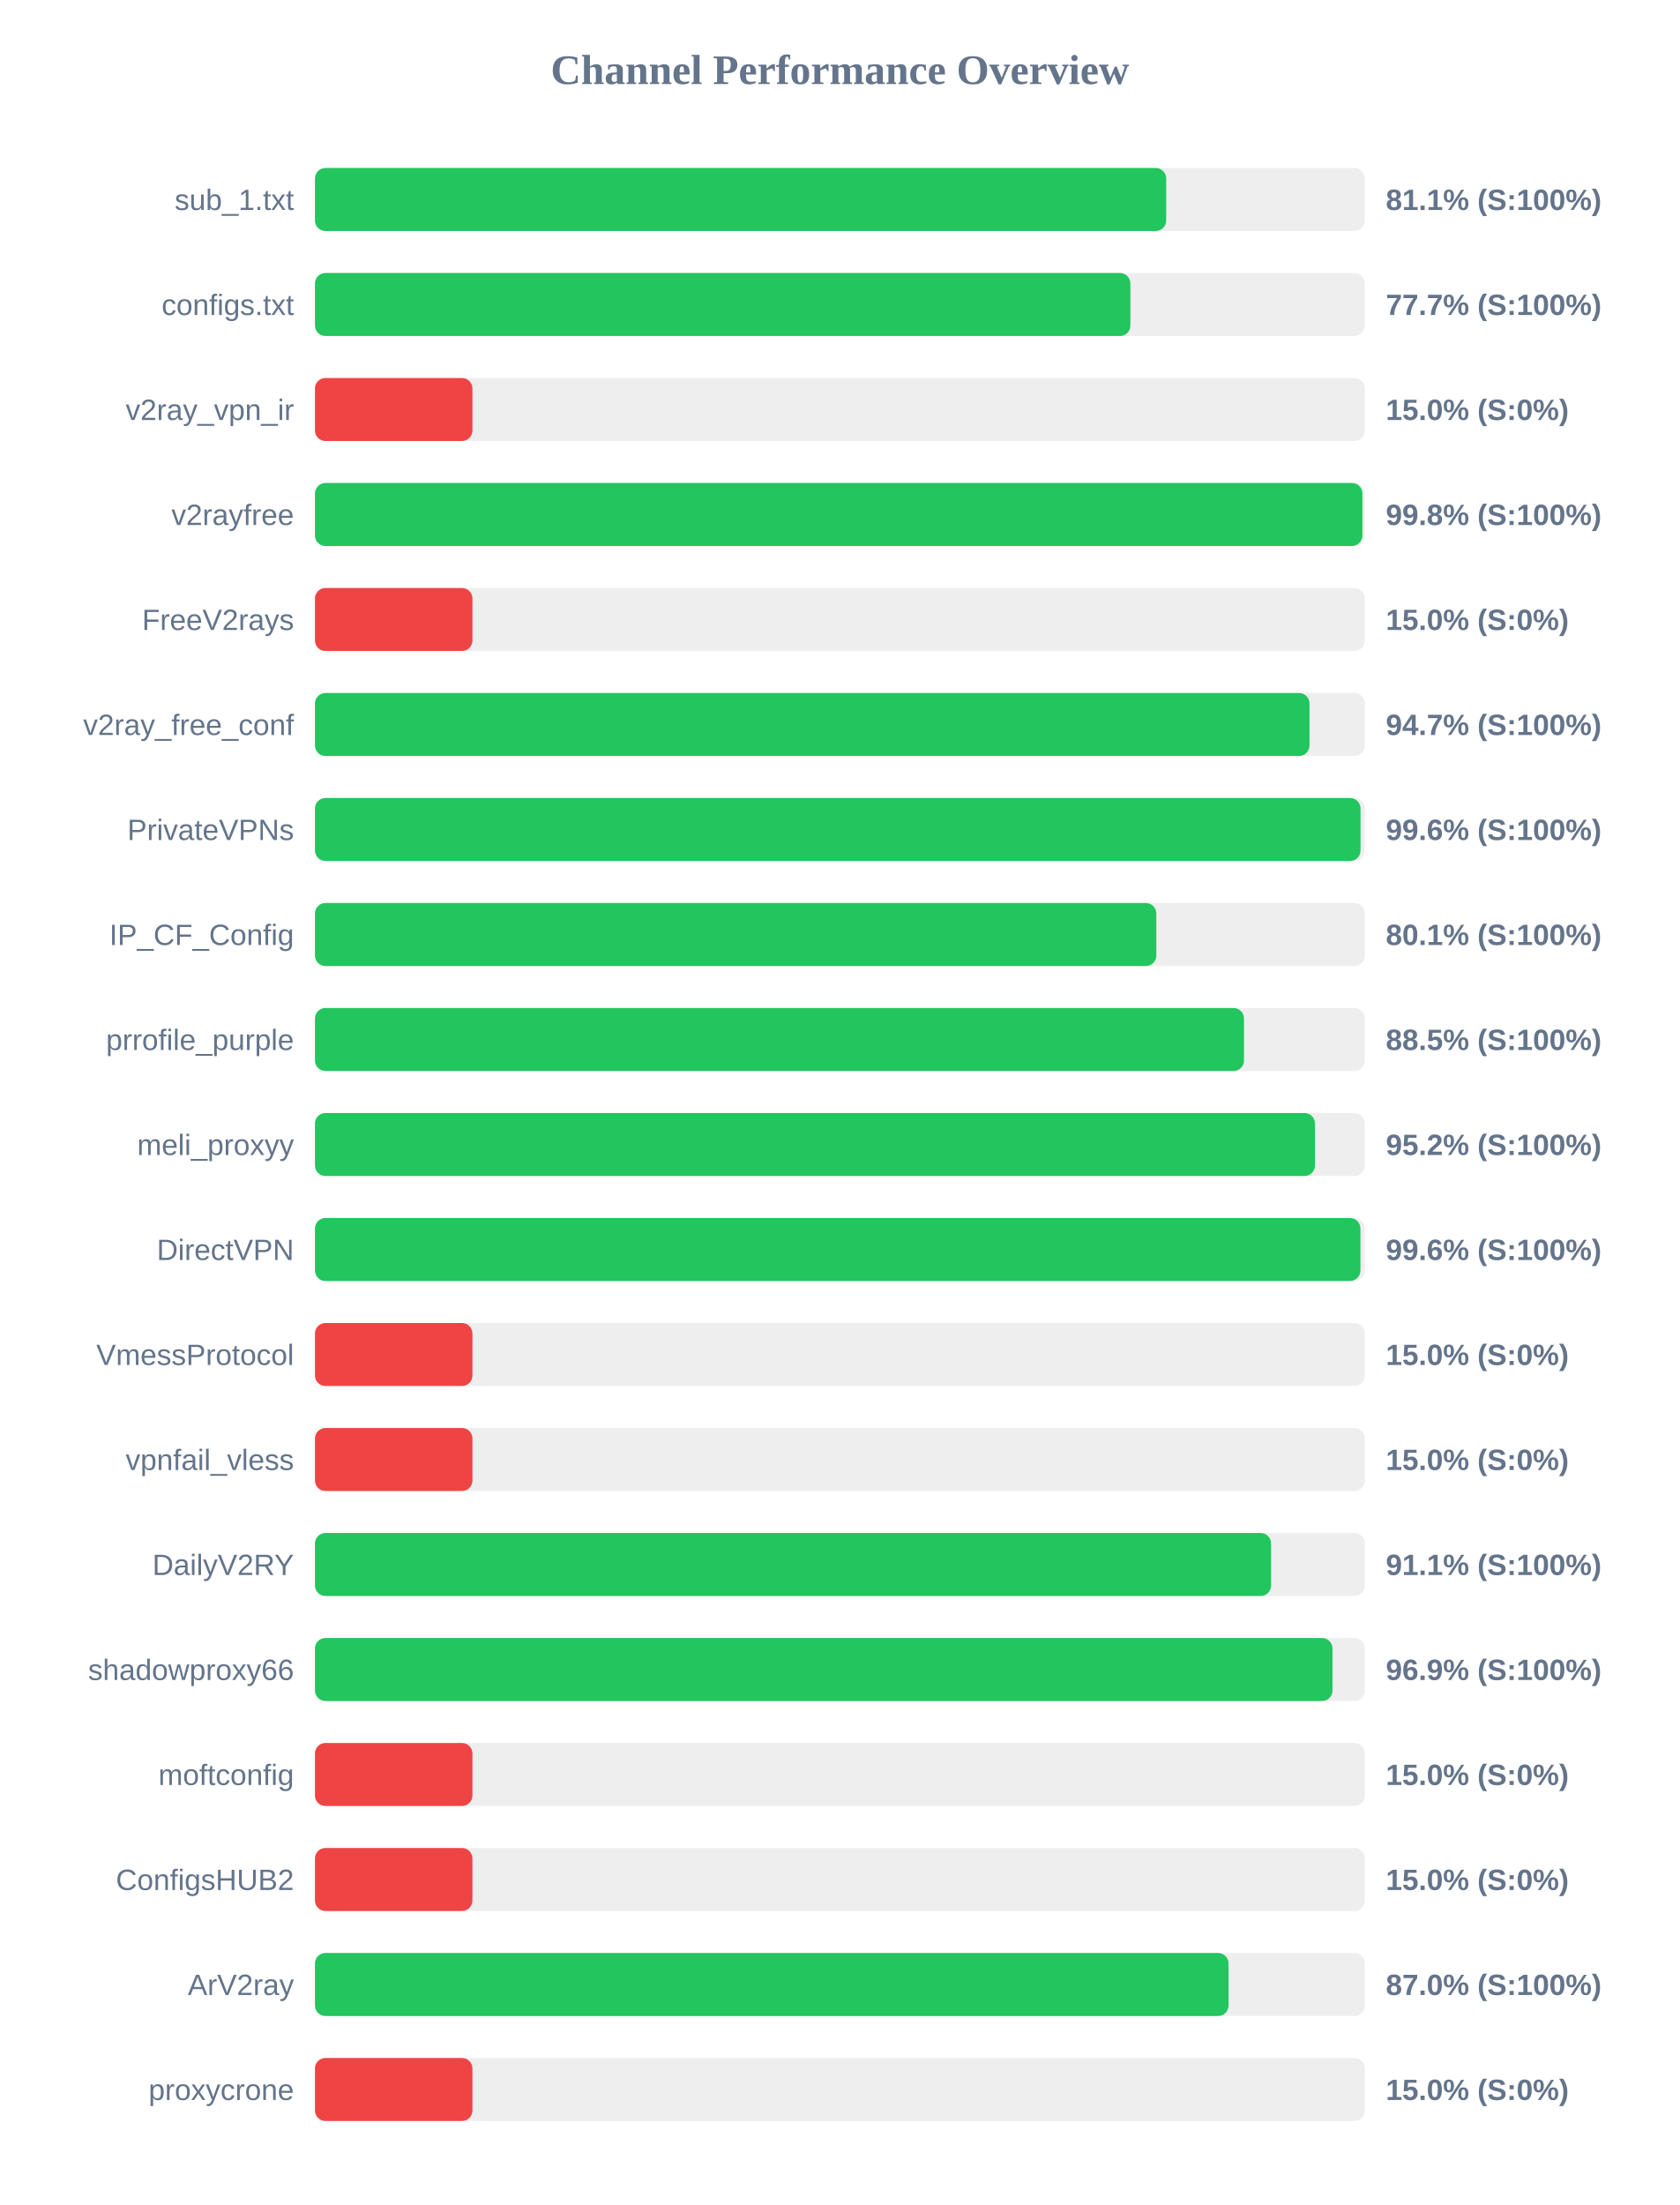
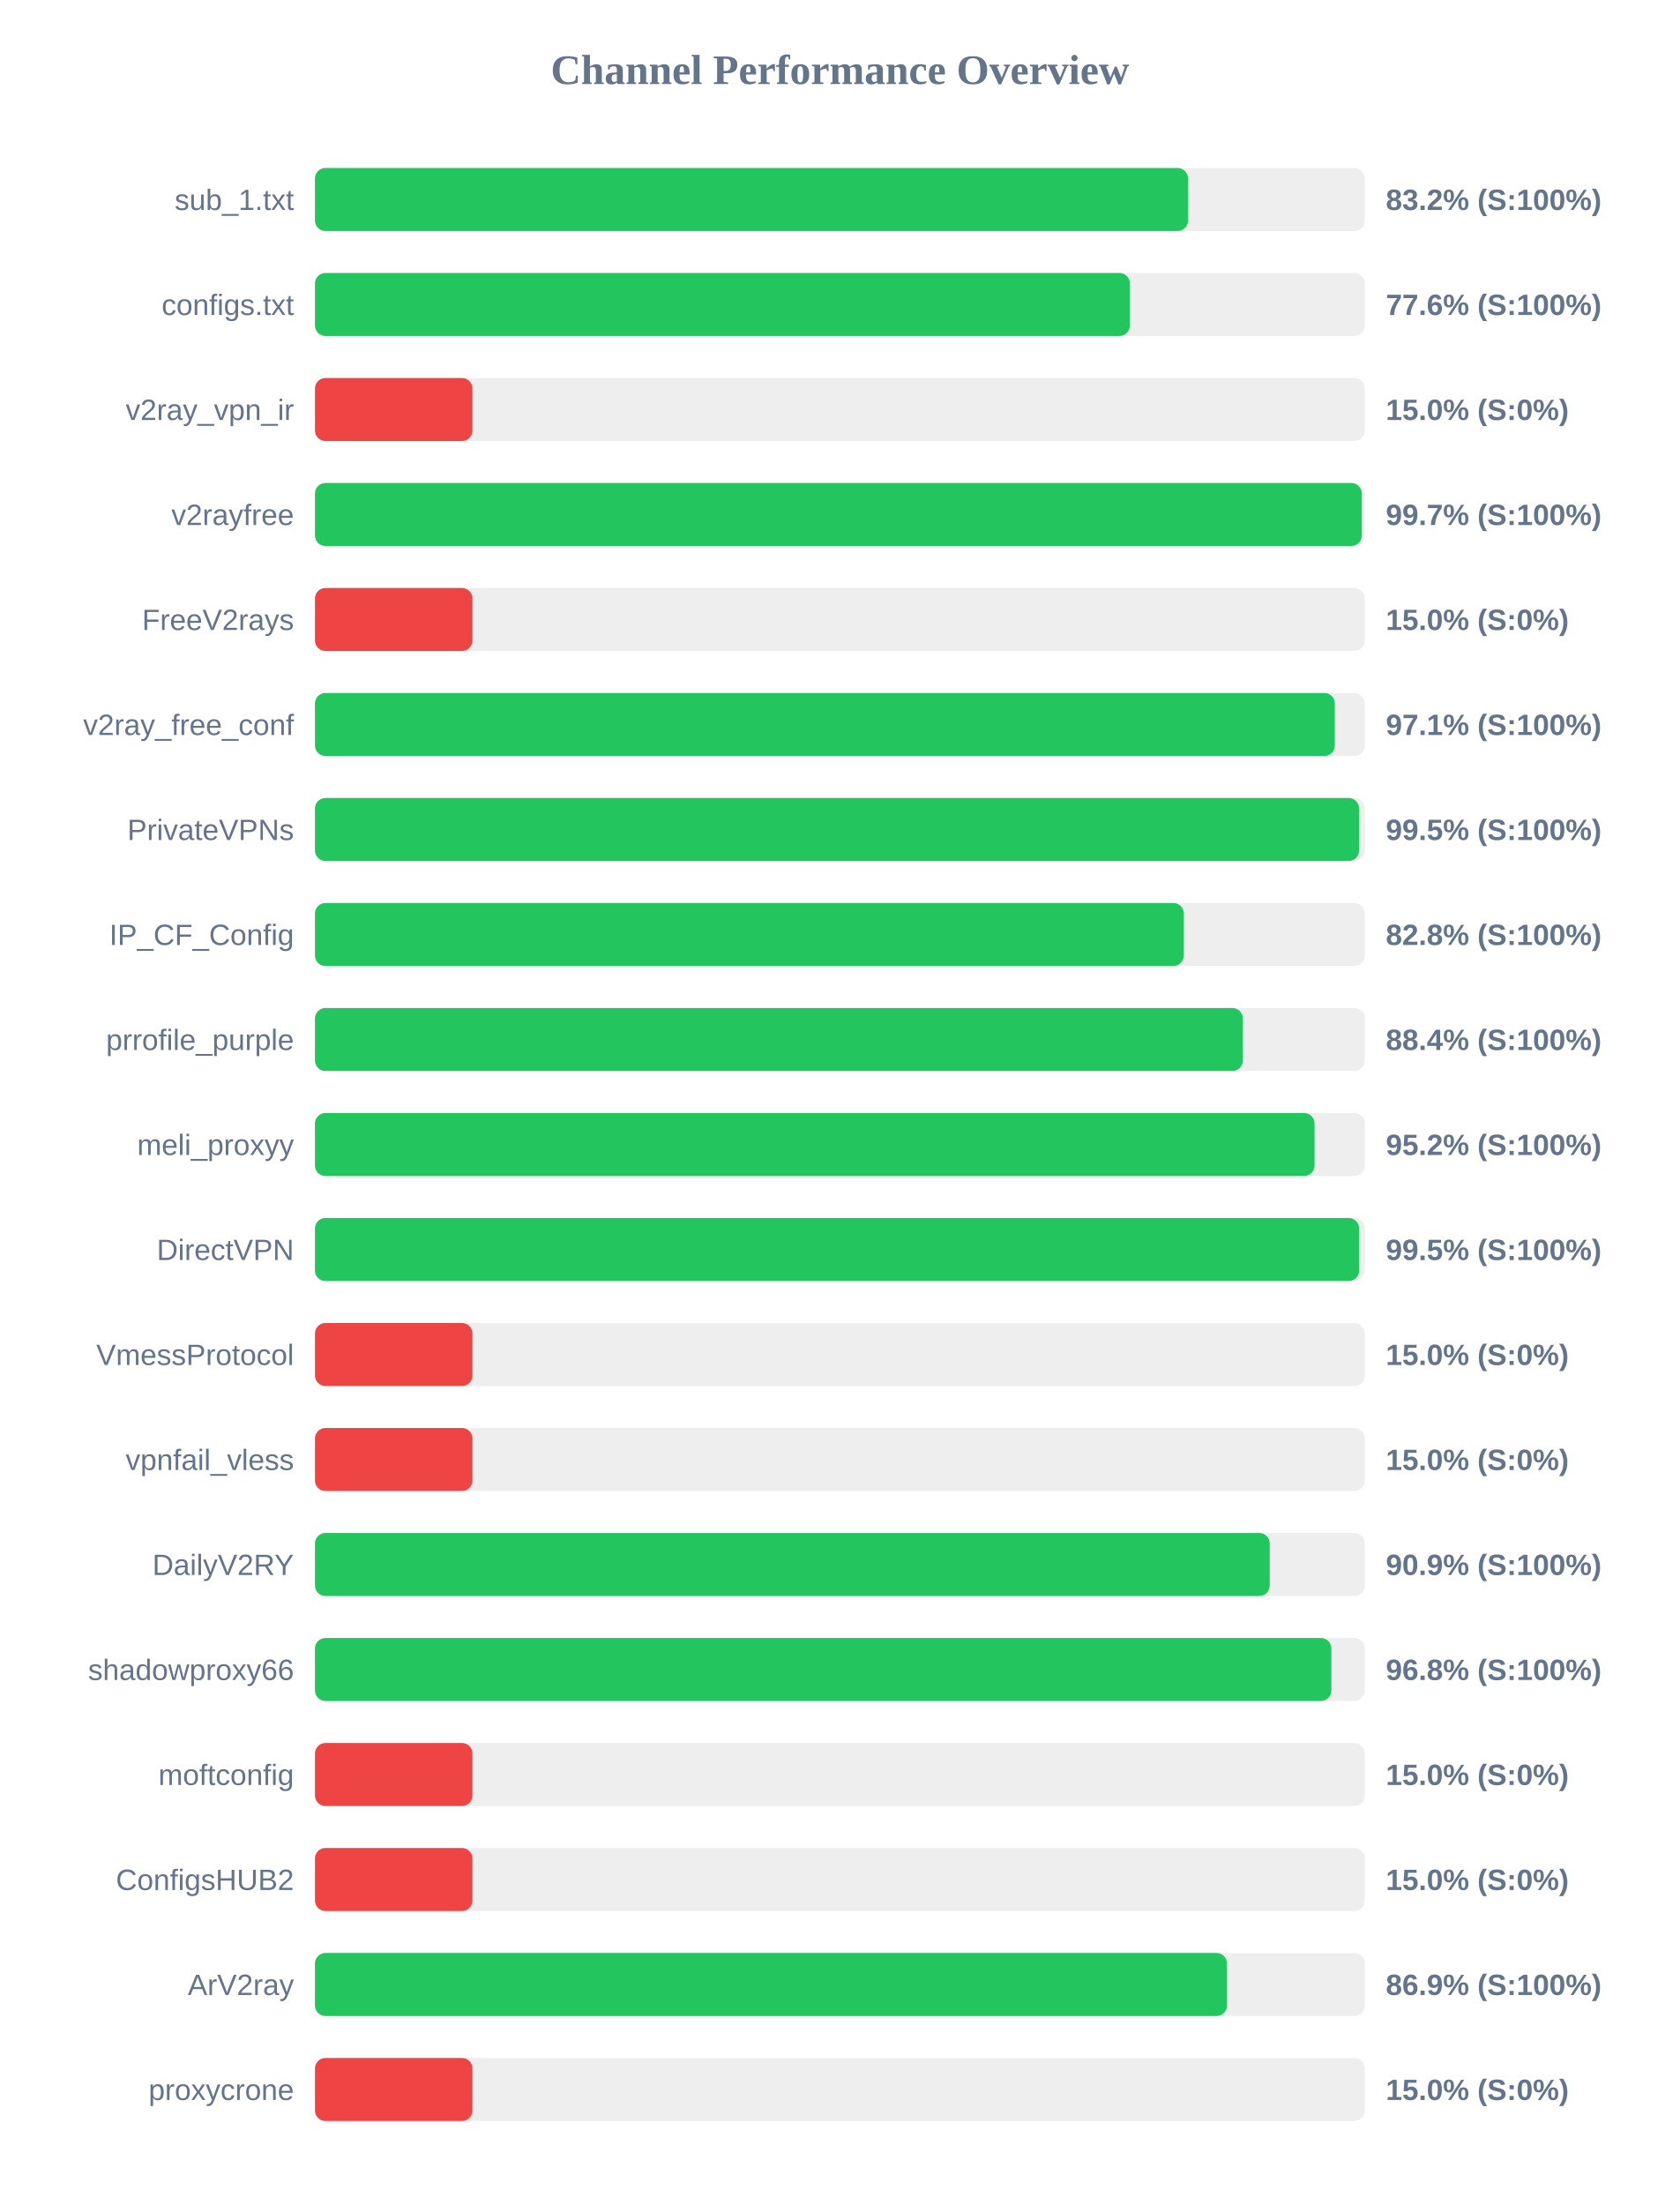
<svg xmlns="http://www.w3.org/2000/svg" width="800" height="1050" version="1.1">
  <style>
        .row { font: 14px Arial; fill: #64748b; }
        .score { font: bold 14px Arial; fill: #64748b; }
    </style>
  <text x="400" y="40" text-anchor="middle" font-size="20px" font-weight="bold" fill="#64748b">Channel Performance Overview</text>
  <rect x="150" y="80" width="500" height="30" fill="#eee" rx="5" />
-   <rect x="150" y="80" width="405.4" height="30" fill="#22c55e" rx="5" />
+   <rect x="150" y="80" width="415.8" height="30" fill="#22c55e" rx="5" />
  <text x="140" y="100" text-anchor="end" class="row">sub_1.txt</text>
-   <text x="660" y="100" text-anchor="start" class="score">81.1% (S:100%)</text>
+   <text x="660" y="100" text-anchor="start" class="score">83.2% (S:100%)</text>
  <rect x="150" y="130" width="500" height="30" fill="#eee" rx="5" />
-   <rect x="150" y="130" width="388.35" height="30" fill="#22c55e" rx="5" />
+   <rect x="150" y="130" width="388.1" height="30" fill="#22c55e" rx="5" />
  <text x="140" y="150" text-anchor="end" class="row">configs.txt</text>
-   <text x="660" y="150" text-anchor="start" class="score">77.7% (S:100%)</text>
+   <text x="660" y="150" text-anchor="start" class="score">77.6% (S:100%)</text>
  <rect x="150" y="180" width="500" height="30" fill="#eee" rx="5" />
  <rect x="150" y="180" width="75.0" height="30" fill="#ef4444" rx="5" />
  <text x="140" y="200" text-anchor="end" class="row">v2ray_vpn_ir</text>
  <text x="660" y="200" text-anchor="start" class="score">15.0% (S:0%)</text>
  <rect x="150" y="230" width="500" height="30" fill="#eee" rx="5" />
-   <rect x="150" y="230" width="498.85" height="30" fill="#22c55e" rx="5" />
+   <rect x="150" y="230" width="498.55" height="30" fill="#22c55e" rx="5" />
  <text x="140" y="250" text-anchor="end" class="row">v2rayfree</text>
-   <text x="660" y="250" text-anchor="start" class="score">99.8% (S:100%)</text>
+   <text x="660" y="250" text-anchor="start" class="score">99.7% (S:100%)</text>
  <rect x="150" y="280" width="500" height="30" fill="#eee" rx="5" />
  <rect x="150" y="280" width="75.0" height="30" fill="#ef4444" rx="5" />
  <text x="140" y="300" text-anchor="end" class="row">FreeV2rays</text>
  <text x="660" y="300" text-anchor="start" class="score">15.0% (S:0%)</text>
  <rect x="150" y="330" width="500" height="30" fill="#eee" rx="5" />
-   <rect x="150" y="330" width="473.65" height="30" fill="#22c55e" rx="5" />
+   <rect x="150" y="330" width="485.7" height="30" fill="#22c55e" rx="5" />
  <text x="140" y="350" text-anchor="end" class="row">v2ray_free_conf</text>
-   <text x="660" y="350" text-anchor="start" class="score">94.7% (S:100%)</text>
+   <text x="660" y="350" text-anchor="start" class="score">97.1% (S:100%)</text>
  <rect x="150" y="380" width="500" height="30" fill="#eee" rx="5" />
-   <rect x="150" y="380" width="497.95" height="30" fill="#22c55e" rx="5" />
+   <rect x="150" y="380" width="497.25" height="30" fill="#22c55e" rx="5" />
  <text x="140" y="400" text-anchor="end" class="row">PrivateVPNs</text>
-   <text x="660" y="400" text-anchor="start" class="score">99.6% (S:100%)</text>
+   <text x="660" y="400" text-anchor="start" class="score">99.5% (S:100%)</text>
  <rect x="150" y="430" width="500" height="30" fill="#eee" rx="5" />
-   <rect x="150" y="430" width="400.7" height="30" fill="#22c55e" rx="5" />
+   <rect x="150" y="430" width="413.8" height="30" fill="#22c55e" rx="5" />
  <text x="140" y="450" text-anchor="end" class="row">IP_CF_Config</text>
-   <text x="660" y="450" text-anchor="start" class="score">80.1% (S:100%)</text>
+   <text x="660" y="450" text-anchor="start" class="score">82.8% (S:100%)</text>
  <rect x="150" y="480" width="500" height="30" fill="#eee" rx="5" />
-   <rect x="150" y="480" width="442.45" height="30" fill="#22c55e" rx="5" />
+   <rect x="150" y="480" width="441.9" height="30" fill="#22c55e" rx="5" />
  <text x="140" y="500" text-anchor="end" class="row">prrofile_purple</text>
-   <text x="660" y="500" text-anchor="start" class="score">88.5% (S:100%)</text>
+   <text x="660" y="500" text-anchor="start" class="score">88.4% (S:100%)</text>
  <rect x="150" y="530" width="500" height="30" fill="#eee" rx="5" />
-   <rect x="150" y="530" width="476.25" height="30" fill="#22c55e" rx="5" />
+   <rect x="150" y="530" width="476.05" height="30" fill="#22c55e" rx="5" />
  <text x="140" y="550" text-anchor="end" class="row">meli_proxyy</text>
  <text x="660" y="550" text-anchor="start" class="score">95.2% (S:100%)</text>
  <rect x="150" y="580" width="500" height="30" fill="#eee" rx="5" />
-   <rect x="150" y="580" width="497.9" height="30" fill="#22c55e" rx="5" />
+   <rect x="150" y="580" width="497.3" height="30" fill="#22c55e" rx="5" />
  <text x="140" y="600" text-anchor="end" class="row">DirectVPN</text>
-   <text x="660" y="600" text-anchor="start" class="score">99.6% (S:100%)</text>
+   <text x="660" y="600" text-anchor="start" class="score">99.5% (S:100%)</text>
  <rect x="150" y="630" width="500" height="30" fill="#eee" rx="5" />
  <rect x="150" y="630" width="75.0" height="30" fill="#ef4444" rx="5" />
  <text x="140" y="650" text-anchor="end" class="row">VmessProtocol</text>
  <text x="660" y="650" text-anchor="start" class="score">15.0% (S:0%)</text>
  <rect x="150" y="680" width="500" height="30" fill="#eee" rx="5" />
  <rect x="150" y="680" width="75.0" height="30" fill="#ef4444" rx="5" />
  <text x="140" y="700" text-anchor="end" class="row">vpnfail_vless</text>
  <text x="660" y="700" text-anchor="start" class="score">15.0% (S:0%)</text>
  <rect x="150" y="730" width="500" height="30" fill="#eee" rx="5" />
-   <rect x="150" y="730" width="455.35" height="30" fill="#22c55e" rx="5" />
+   <rect x="150" y="730" width="454.7" height="30" fill="#22c55e" rx="5" />
  <text x="140" y="750" text-anchor="end" class="row">DailyV2RY</text>
-   <text x="660" y="750" text-anchor="start" class="score">91.1% (S:100%)</text>
+   <text x="660" y="750" text-anchor="start" class="score">90.9% (S:100%)</text>
  <rect x="150" y="780" width="500" height="30" fill="#eee" rx="5" />
-   <rect x="150" y="780" width="484.6" height="30" fill="#22c55e" rx="5" />
+   <rect x="150" y="780" width="484.05" height="30" fill="#22c55e" rx="5" />
  <text x="140" y="800" text-anchor="end" class="row">shadowproxy66</text>
-   <text x="660" y="800" text-anchor="start" class="score">96.9% (S:100%)</text>
+   <text x="660" y="800" text-anchor="start" class="score">96.8% (S:100%)</text>
  <rect x="150" y="830" width="500" height="30" fill="#eee" rx="5" />
  <rect x="150" y="830" width="75.0" height="30" fill="#ef4444" rx="5" />
  <text x="140" y="850" text-anchor="end" class="row">moftconfig</text>
  <text x="660" y="850" text-anchor="start" class="score">15.0% (S:0%)</text>
  <rect x="150" y="880" width="500" height="30" fill="#eee" rx="5" />
  <rect x="150" y="880" width="75.0" height="30" fill="#ef4444" rx="5" />
  <text x="140" y="900" text-anchor="end" class="row">ConfigsHUB2</text>
  <text x="660" y="900" text-anchor="start" class="score">15.0% (S:0%)</text>
  <rect x="150" y="930" width="500" height="30" fill="#eee" rx="5" />
-   <rect x="150" y="930" width="435.1" height="30" fill="#22c55e" rx="5" />
+   <rect x="150" y="930" width="434.35" height="30" fill="#22c55e" rx="5" />
  <text x="140" y="950" text-anchor="end" class="row">ArV2ray</text>
-   <text x="660" y="950" text-anchor="start" class="score">87.0% (S:100%)</text>
+   <text x="660" y="950" text-anchor="start" class="score">86.9% (S:100%)</text>
  <rect x="150" y="980" width="500" height="30" fill="#eee" rx="5" />
  <rect x="150" y="980" width="75.0" height="30" fill="#ef4444" rx="5" />
  <text x="140" y="1000" text-anchor="end" class="row">proxycrone</text>
  <text x="660" y="1000" text-anchor="start" class="score">15.0% (S:0%)</text>
</svg>
